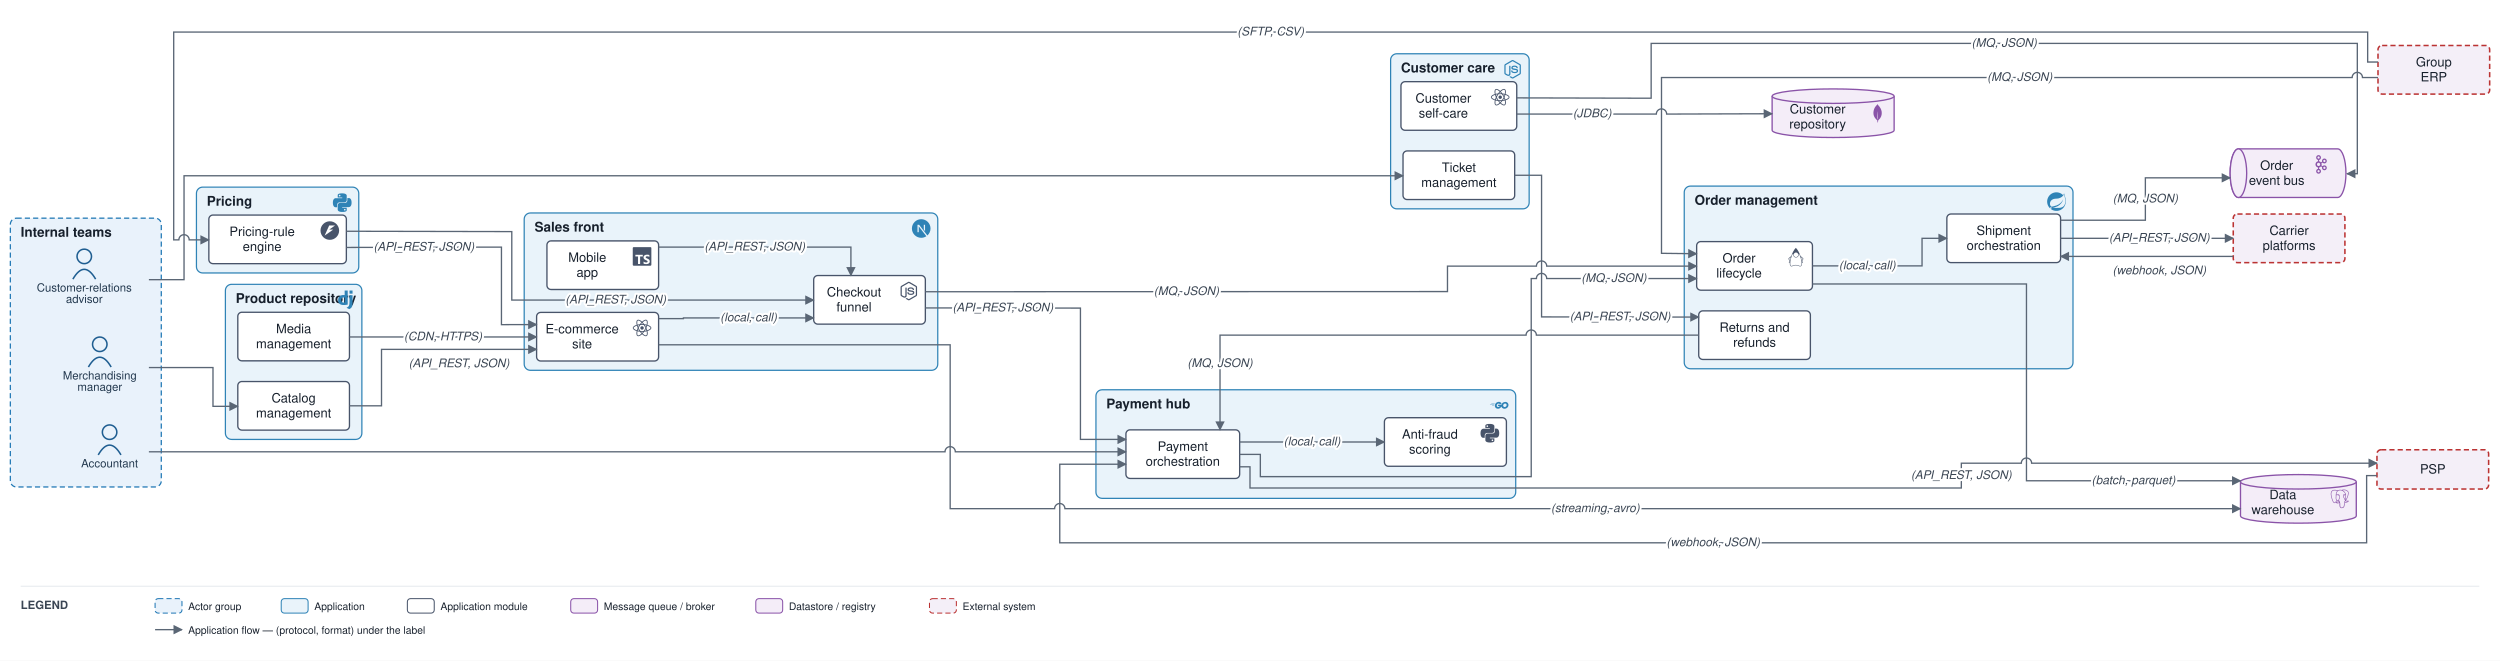
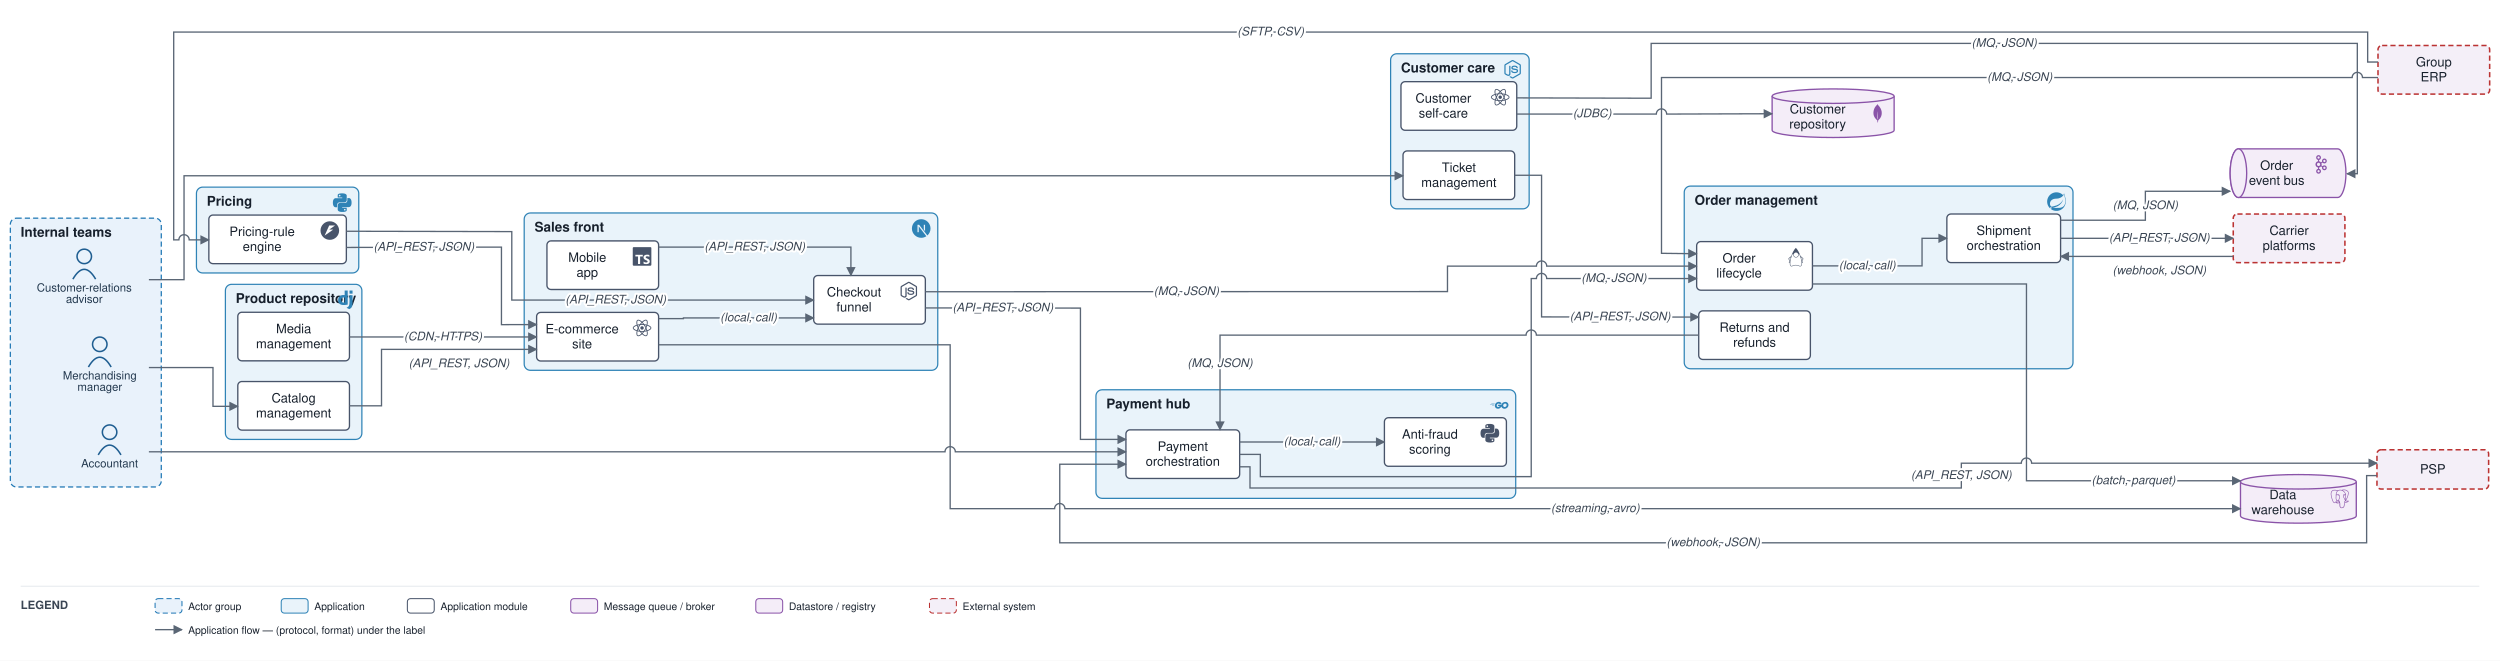
<svg xmlns="http://www.w3.org/2000/svg" viewBox="0 0 2418 639" font-family="Helvetica,Arial,sans-serif">
  <defs>
    <marker id="arr" viewBox="0 0 10 10" refX="9" refY="5" markerWidth="7" markerHeight="7" orient="auto-start-reverse">
      <path d="M0,0 L10,5 L0,10 z" fill="#5a6675" />
    </marker>
  </defs>
  <rect width="2418" height="639" fill="#ffffff" />
  <rect x="10" y="211" width="146" height="260" rx="6" fill="#e9f2fb" stroke="#1f77b4" stroke-width="1.2" stroke-dasharray="5 3" />
  <text x="20" y="229" font-size="13" font-weight="bold" fill="#17202c">Internal teams</text>
  <rect x="507" y="206" width="400" height="152.167" rx="6" fill="#e9f3fa" stroke="#2f83b6" stroke-width="1.2" />
  <text x="517" y="224" font-size="13" font-weight="bold" fill="#17202c">Sales front</text>
  <g transform="translate(882 212) scale(0.75)" fill="#2f83b6">
    <path d="M18.665 21.978C16.758 23.255 14.465 24 12 24 5.377 24 0 18.623 0 12S5.377 0 12 0s12 5.377 12 12c0 3.583-1.574 6.801-4.067 9.001L9.219 7.2H7.2v9.596h1.615V9.251l9.85 12.727Zm-3.332-8.533 1.6 2.061V7.2h-1.6v6.245Z" />
  </g>
  <rect x="1629" y="180" width="376" height="176.667" rx="6" fill="#e9f3fa" stroke="#2f83b6" stroke-width="1.2" />
  <text x="1639" y="198" font-size="13" font-weight="bold" fill="#17202c">Order management</text>
  <g transform="translate(1980 186) scale(0.75)" fill="#2f83b6">
    <path d="M21.854 1.416a10.45 10.45 0 0 1-1.284 2.247A11.967 11.967 0 1 0 3.852 20.776l.445.395a11.954 11.954 0 0 0 19.632-8.297c.346-3.013-.568-6.865-2.074-11.458zM5.58 20.875a1.017 1.017 0 1 1-.148-1.432 1.04 1.04 0 0 1 .148 1.432zm16.199-3.581c-2.938 3.926-9.26 2.593-13.285 2.79 0 0-.716.049-1.432.148 0 0 .272-.123.617-.247 2.84-.988 4.173-1.185 5.902-2.074 3.235-1.655 6.47-5.284 7.112-9.038-1.235 3.605-4.988 6.717-8.396 7.976-2.346.864-6.569 1.704-6.569 1.704l-.173-.099c-2.865-1.408-2.963-7.63 2.272-9.631 2.297-.889 4.47-.395 6.964-.988 2.642-.617 5.704-2.593 6.939-5.186 1.383 4.173 3.062 10.643.049 14.643z" />
  </g>
  <rect x="218" y="275" width="132" height="150" rx="6" fill="#e9f3fa" stroke="#2f83b6" stroke-width="1.2" />
  <text x="228" y="293" font-size="13" font-weight="bold" fill="#17202c">Product repository</text>
  <g transform="translate(325 281) scale(0.75)" fill="#2f83b6">
    <path d="M11.146 0h3.924v18.166c-2.013.382-3.491.535-5.096.535-4.791 0-7.288-2.166-7.288-6.32 0-4.002 2.65-6.6 6.753-6.6.637 0 1.121.05 1.707.203zm0 9.143a3.894 3.894 0 00-1.325-.204c-1.988 0-3.134 1.223-3.134 3.365 0 2.09 1.096 3.236 3.109 3.236.433 0 .79-.025 1.35-.102V9.142zM21.314 6.06v9.098c0 3.134-.229 4.638-.917 5.937-.637 1.249-1.478 2.039-3.211 2.905l-3.644-1.733c1.733-.815 2.574-1.53 3.109-2.625.561-1.121.739-2.421.739-5.835V6.059h3.924zM17.39.021h3.924v4.026H17.39z" />
  </g>
  <rect x="190" y="181" width="157" height="83" rx="6" fill="#e9f3fa" stroke="#2f83b6" stroke-width="1.2" />
  <text x="200" y="199" font-size="13" font-weight="bold" fill="#17202c">Pricing</text>
  <g transform="translate(322 187) scale(0.75)" fill="#2f83b6">
    <path d="M14.25.18l.9.2.73.26.59.3.45.32.34.34.25.34.16.33.1.3.04.26.02.2-.01.13V8.5l-.05.63-.13.55-.21.46-.26.38-.3.31-.33.25-.35.19-.35.14-.33.1-.3.07-.26.04-.21.02H8.77l-.69.05-.59.14-.5.22-.41.27-.33.32-.27.35-.2.36-.15.37-.1.35-.07.32-.04.27-.02.21v3.06H3.17l-.21-.03-.28-.07-.32-.12-.35-.18-.36-.26-.36-.36-.35-.46-.32-.59-.28-.73-.21-.88-.14-1.05-.05-1.23.06-1.22.16-1.04.24-.87.32-.71.36-.57.4-.44.42-.33.42-.24.4-.16.36-.1.32-.05.24-.01h.16l.06.01h8.16v-.83H6.18l-.01-2.75-.02-.37.05-.34.11-.31.17-.28.25-.26.31-.23.38-.2.44-.18.51-.15.58-.12.64-.1.71-.06.77-.04.84-.02 1.27.05zm-6.3 1.98l-.23.33-.08.41.08.41.23.34.33.22.41.09.41-.09.33-.22.23-.34.08-.41-.08-.41-.23-.33-.33-.22-.41-.09-.41.09zm13.09 3.95l.28.06.32.12.35.18.36.27.36.35.35.47.32.59.28.73.21.88.14 1.04.05 1.23-.06 1.23-.16 1.04-.24.86-.32.71-.36.57-.4.45-.42.33-.42.24-.4.16-.36.09-.32.05-.24.02-.16-.01h-8.22v.82h5.84l.01 2.76.02.36-.05.34-.11.31-.17.29-.25.25-.31.24-.38.2-.44.17-.51.15-.58.13-.64.09-.71.07-.77.04-.84.01-1.27-.04-1.07-.14-.9-.2-.73-.25-.59-.3-.45-.33-.34-.34-.25-.34-.16-.33-.1-.3-.04-.25-.02-.2.01-.13v-5.34l.05-.64.13-.54.21-.46.26-.38.3-.32.33-.24.35-.2.35-.14.33-.1.3-.06.26-.04.21-.02.13-.01h5.84l.69-.05.59-.14.5-.21.41-.28.33-.32.27-.35.2-.36.15-.36.1-.35.07-.32.04-.28.02-.21V6.07h2.09l.14.01zm-6.47 14.25l-.23.33-.08.41.08.41.23.33.33.23.41.08.41-.08.33-.23.23-.33.08-.41-.08-.41-.23-.33-.33-.23-.41-.08-.41.08z" />
  </g>
  <rect x="1060" y="377" width="406" height="105" rx="6" fill="#e9f3fa" stroke="#2f83b6" stroke-width="1.2" />
  <text x="1070" y="395" font-size="13" font-weight="bold" fill="#17202c">Payment hub</text>
  <g transform="translate(1441 383) scale(0.75)" fill="#2f83b6">
    <path d="M1.811 10.231c-.047 0-.058-.023-.035-.059l.246-.315c.023-.035.081-.058.128-.058h4.172c.046 0 .058.035.035.07l-.199.303c-.023.036-.082.07-.117.07zM.047 11.306c-.047 0-.059-.023-.035-.058l.245-.316c.023-.035.082-.058.129-.058h5.328c.047 0 .07.035.058.07l-.093.28c-.012.047-.058.07-.105.07zm2.828 1.075c-.047 0-.059-.035-.035-.07l.163-.292c.023-.035.07-.07.117-.07h2.337c.047 0 .07.035.07.082l-.023.28c0 .047-.047.082-.082.082zm12.129-2.36c-.736.187-1.239.327-1.963.514-.176.046-.187.058-.34-.117-.174-.199-.303-.327-.548-.444-.737-.362-1.45-.257-2.115.175-.795.514-1.204 1.274-1.192 2.22.011.935.654 1.706 1.577 1.835.795.105 1.46-.175 1.987-.77.105-.13.198-.27.315-.434H10.47c-.245 0-.304-.152-.222-.35.152-.362.432-.97.596-1.274a.315.315 0 01.292-.187h4.253c-.023.316-.023.631-.07.947a4.983 4.983 0 01-.958 2.29c-.841 1.11-1.94 1.8-3.33 1.986-1.145.152-2.209-.07-3.143-.77-.865-.655-1.356-1.52-1.484-2.595-.152-1.274.222-2.419.993-3.424.83-1.086 1.928-1.776 3.272-2.02 1.098-.2 2.15-.07 3.096.571.62.41 1.063.97 1.356 1.648.07.105.023.164-.117.2m3.868 6.461c-1.064-.024-2.034-.328-2.852-1.029a3.665 3.665 0 01-1.262-2.255c-.21-1.32.152-2.489.947-3.529.853-1.122 1.881-1.706 3.272-1.95 1.192-.21 2.314-.095 3.33.595.923.63 1.496 1.484 1.648 2.605.198 1.578-.257 2.863-1.344 3.962-.771.783-1.718 1.273-2.805 1.495-.315.06-.63.07-.934.106zm2.78-4.72c-.011-.153-.011-.27-.034-.387-.21-1.157-1.274-1.81-2.384-1.554-1.087.245-1.788.935-2.045 2.033-.21.912.234 1.835 1.075 2.21.643.28 1.285.244 1.905-.07.923-.48 1.425-1.228 1.484-2.233z" />
  </g>
  <rect x="1345" y="52" width="134" height="150" rx="6" fill="#e9f3fa" stroke="#2f83b6" stroke-width="1.2" />
  <text x="1355" y="70" font-size="13" font-weight="bold" fill="#17202c">Customer care</text>
  <g transform="translate(1454 58) scale(0.75)" fill="#2f83b6">
    <path d="M11.998,24c-0.321,0-0.641-0.084-0.922-0.247l-2.936-1.737c-0.438-0.245-0.224-0.332-0.08-0.383 c0.585-0.203,0.703-0.25,1.328-0.604c0.065-0.037,0.151-0.023,0.218,0.017l2.256,1.339c0.082,0.045,0.197,0.045,0.272,0l8.795-5.076 c0.082-0.047,0.134-0.141,0.134-0.238V6.921c0-0.099-0.053-0.192-0.137-0.242l-8.791-5.072c-0.081-0.047-0.189-0.047-0.271,0 L3.075,6.68C2.99,6.729,2.936,6.825,2.936,6.921v10.15c0,0.097,0.054,0.189,0.139,0.235l2.409,1.392 c1.307,0.654,2.108-0.116,2.108-0.89V7.787c0-0.142,0.114-0.253,0.256-0.253h1.115c0.139,0,0.255,0.112,0.255,0.253v10.021 c0,1.745-0.95,2.745-2.604,2.745c-0.508,0-0.909,0-2.026-0.551L2.28,18.675c-0.57-0.329-0.922-0.945-0.922-1.604V6.921 c0-0.659,0.353-1.275,0.922-1.603l8.795-5.082c0.557-0.315,1.296-0.315,1.848,0l8.794,5.082c0.57,0.329,0.924,0.944,0.924,1.603 v10.15c0,0.659-0.354,1.273-0.924,1.604l-8.794,5.078C12.643,23.916,12.324,24,11.998,24z M19.099,13.993 c0-1.9-1.284-2.406-3.987-2.763c-2.731-0.361-3.009-0.548-3.009-1.187c0-0.528,0.235-1.233,2.258-1.233 c1.807,0,2.473,0.389,2.747,1.607c0.024,0.115,0.129,0.199,0.247,0.199h1.141c0.071,0,0.138-0.031,0.186-0.081 c0.048-0.054,0.074-0.123,0.067-0.196c-0.177-2.098-1.571-3.076-4.388-3.076c-2.508,0-4.004,1.058-4.004,2.833 c0,1.925,1.488,2.457,3.895,2.695c2.88,0.282,3.103,0.703,3.103,1.269c0,0.983-0.789,1.402-2.642,1.402 c-2.327,0-2.839-0.584-3.011-1.742c-0.02-0.124-0.126-0.215-0.253-0.215h-1.137c-0.141,0-0.254,0.112-0.254,0.253 c0,1.482,0.806,3.248,4.655,3.248C17.501,17.007,19.099,15.91,19.099,13.993z" />
  </g>
  <circle cx="96.5" cy="333" r="7" fill="none" stroke="#1f5e91" stroke-width="1.5" />
  <path d="M 85.5 355 q 11 -19 22 0" fill="none" stroke="#1f5e91" stroke-width="1.5" />
  <text x="96.5" y="367" font-size="11" text-anchor="middle" fill="#20364c">Merchandising</text>
  <text x="96.5" y="378" font-size="11" text-anchor="middle" fill="#20364c">manager</text>
  <circle cx="81.5" cy="248" r="7" fill="none" stroke="#1f5e91" stroke-width="1.5" />
  <path d="M 70.5 270 q 11 -19 22 0" fill="none" stroke="#1f5e91" stroke-width="1.5" />
  <text x="81.5" y="282" font-size="11" text-anchor="middle" fill="#20364c">Customer-relations</text>
  <text x="81.5" y="293" font-size="11" text-anchor="middle" fill="#20364c">advisor</text>
  <circle cx="106" cy="418" r="7" fill="none" stroke="#1f5e91" stroke-width="1.5" />
  <path d="M 95 440 q 11 -19 22 0" fill="none" stroke="#1f5e91" stroke-width="1.5" />
  <text x="106" y="452" font-size="11" text-anchor="middle" fill="#20364c">Accountant</text>
  <rect x="519" y="302.167" width="118" height="47" rx="4" fill="#ffffff" stroke="#48546a" stroke-width="1.3" />
  <g transform="translate(612 308.2) scale(0.75)" fill="#48546a">
    <path d="M14.23 12.004a2.236 2.236 0 0 1-2.235 2.236 2.236 2.236 0 0 1-2.236-2.236 2.236 2.236 0 0 1 2.235-2.236 2.236 2.236 0 0 1 2.236 2.236zm2.648-10.69c-1.346 0-3.107.96-4.888 2.622-1.78-1.653-3.542-2.602-4.887-2.602-.41 0-.783.093-1.106.278-1.375.793-1.683 3.264-.973 6.365C1.98 8.917 0 10.42 0 12.004c0 1.59 1.99 3.097 5.043 4.03-.704 3.113-.39 5.588.988 6.38.32.187.69.275 1.102.275 1.345 0 3.107-.96 4.888-2.624 1.78 1.654 3.542 2.603 4.887 2.603.41 0 .783-.09 1.106-.275 1.374-.792 1.683-3.263.973-6.365C22.02 15.096 24 13.59 24 12.004c0-1.59-1.99-3.097-5.043-4.032.704-3.11.39-5.587-.988-6.38-.318-.184-.688-.277-1.092-.278zm-.005 1.09v.006c.225 0 .406.044.558.127.666.382.955 1.835.73 3.704-.054.46-.142.945-.25 1.44-.96-.236-2.006-.417-3.107-.534-.66-.905-1.345-1.727-2.035-2.447 1.592-1.48 3.087-2.292 4.105-2.295zm-9.77.02c1.012 0 2.514.808 4.11 2.28-.686.72-1.37 1.537-2.02 2.442-1.107.117-2.154.298-3.113.538-.112-.49-.195-.964-.254-1.42-.23-1.868.054-3.32.714-3.707.19-.09.4-.127.563-.132zm4.882 3.05c.455.468.91.992 1.36 1.564-.44-.02-.89-.034-1.345-.034-.46 0-.915.01-1.36.034.44-.572.895-1.096 1.345-1.565zM12 8.1c.74 0 1.477.034 2.202.093.406.582.802 1.203 1.183 1.86.372.64.71 1.29 1.018 1.946-.308.655-.646 1.31-1.013 1.95-.38.66-.773 1.288-1.18 1.87-.728.063-1.466.098-2.21.098-.74 0-1.477-.035-2.202-.093-.406-.582-.802-1.204-1.183-1.86-.372-.64-.71-1.29-1.018-1.946.303-.657.646-1.313 1.013-1.954.38-.66.773-1.286 1.18-1.868.728-.064 1.466-.098 2.21-.098zm-3.635.254c-.24.377-.48.763-.704 1.16-.225.39-.435.782-.635 1.174-.265-.656-.49-1.31-.676-1.947.64-.15 1.315-.283 2.015-.386zm7.26 0c.695.103 1.365.23 2.006.387-.18.632-.405 1.282-.66 1.933-.2-.39-.41-.783-.64-1.174-.225-.392-.465-.774-.705-1.146zm3.063.675c.484.15.944.317 1.375.498 1.732.74 2.852 1.708 2.852 2.476-.005.768-1.125 1.74-2.857 2.475-.42.18-.88.342-1.355.493-.28-.958-.646-1.956-1.1-2.98.45-1.017.81-2.01 1.085-2.964zm-13.395.004c.278.96.645 1.957 1.1 2.98-.45 1.017-.812 2.01-1.086 2.964-.484-.15-.944-.318-1.37-.5-1.732-.737-2.852-1.706-2.852-2.474 0-.768 1.12-1.742 2.852-2.476.42-.18.88-.342 1.356-.494zm11.678 4.28c.265.657.49 1.312.676 1.948-.64.157-1.316.29-2.016.39.24-.375.48-.762.705-1.158.225-.39.435-.788.636-1.18zm-9.945.02c.2.392.41.783.64 1.175.23.39.465.772.705 1.143-.695-.102-1.365-.23-2.006-.386.18-.63.406-1.282.66-1.933zM17.92 16.32c.112.493.2.968.254 1.423.23 1.868-.054 3.32-.714 3.708-.147.09-.338.128-.563.128-1.012 0-2.514-.807-4.11-2.28.686-.72 1.37-1.536 2.02-2.44 1.107-.118 2.154-.3 3.113-.54zm-11.83.01c.96.234 2.006.415 3.107.532.66.905 1.345 1.727 2.035 2.446-1.595 1.483-3.092 2.295-4.11 2.295-.22-.005-.406-.05-.553-.132-.666-.38-.955-1.834-.73-3.703.054-.46.142-.944.25-1.438zm4.56.64c.44.02.89.034 1.345.034.46 0 .915-.01 1.36-.034-.44.572-.895 1.095-1.345 1.565-.455-.47-.91-.993-1.36-1.565z" />
  </g>
  <text x="563" y="322.417" font-size="12.5" text-anchor="middle" fill="#17202c">E-commerce</text>
  <text x="563" y="336.917" font-size="12.5" text-anchor="middle" fill="#17202c">site</text>
  <rect x="529" y="233" width="108" height="47" rx="4" fill="#ffffff" stroke="#48546a" stroke-width="1.3" />
  <g transform="translate(612 239) scale(0.75)" fill="#48546a">
    <path d="M1.125 0C.502 0 0 .502 0 1.125v21.75C0 23.498.502 24 1.125 24h21.75c.623 0 1.125-.502 1.125-1.125V1.125C24 .502 23.498 0 22.875 0zm17.363 9.75c.612 0 1.154.037 1.627.111a6.38 6.38 0 0 1 1.306.34v2.458a3.95 3.95 0 0 0-.643-.361 5.093 5.093 0 0 0-.717-.26 5.453 5.453 0 0 0-1.426-.2c-.3 0-.573.028-.819.086a2.1 2.1 0 0 0-.623.242c-.17.104-.3.229-.393.374a.888.888 0 0 0-.14.49c0 .196.053.373.156.529.104.156.252.304.443.444s.423.276.696.41c.273.135.582.274.926.416.47.197.892.407 1.266.628.374.222.695.473.963.753.268.279.472.598.614.957.142.359.214.776.214 1.253 0 .657-.125 1.21-.373 1.656a3.033 3.033 0 0 1-1.012 1.085 4.38 4.38 0 0 1-1.487.596c-.566.12-1.163.18-1.79.18a9.916 9.916 0 0 1-1.84-.164 5.544 5.544 0 0 1-1.512-.493v-2.63a5.033 5.033 0 0 0 3.237 1.2c.333 0 .624-.03.872-.09.249-.06.456-.144.623-.25.166-.108.29-.234.373-.38a1.023 1.023 0 0 0-.074-1.089 2.12 2.12 0 0 0-.537-.5 5.597 5.597 0 0 0-.807-.444 27.72 27.72 0 0 0-1.007-.436c-.918-.383-1.602-.852-2.053-1.405-.45-.553-.676-1.222-.676-2.005 0-.614.123-1.141.369-1.582.246-.441.58-.804 1.004-1.089a4.494 4.494 0 0 1 1.47-.629 7.536 7.536 0 0 1 1.77-.201zm-15.113.188h9.563v2.166H9.506v9.646H6.789v-9.646H3.375z" />
  </g>
  <text x="568" y="253.25" font-size="12.5" text-anchor="middle" fill="#17202c">Mobile</text>
  <text x="568" y="267.75" font-size="12.5" text-anchor="middle" fill="#17202c">app</text>
  <rect x="787" y="266.5" width="108" height="47" rx="4" fill="#ffffff" stroke="#48546a" stroke-width="1.3" />
  <g transform="translate(870 272.5) scale(0.75)" fill="#48546a">
    <path d="M11.998,24c-0.321,0-0.641-0.084-0.922-0.247l-2.936-1.737c-0.438-0.245-0.224-0.332-0.08-0.383 c0.585-0.203,0.703-0.25,1.328-0.604c0.065-0.037,0.151-0.023,0.218,0.017l2.256,1.339c0.082,0.045,0.197,0.045,0.272,0l8.795-5.076 c0.082-0.047,0.134-0.141,0.134-0.238V6.921c0-0.099-0.053-0.192-0.137-0.242l-8.791-5.072c-0.081-0.047-0.189-0.047-0.271,0 L3.075,6.68C2.99,6.729,2.936,6.825,2.936,6.921v10.15c0,0.097,0.054,0.189,0.139,0.235l2.409,1.392 c1.307,0.654,2.108-0.116,2.108-0.89V7.787c0-0.142,0.114-0.253,0.256-0.253h1.115c0.139,0,0.255,0.112,0.255,0.253v10.021 c0,1.745-0.95,2.745-2.604,2.745c-0.508,0-0.909,0-2.026-0.551L2.28,18.675c-0.57-0.329-0.922-0.945-0.922-1.604V6.921 c0-0.659,0.353-1.275,0.922-1.603l8.795-5.082c0.557-0.315,1.296-0.315,1.848,0l8.794,5.082c0.57,0.329,0.924,0.944,0.924,1.603 v10.15c0,0.659-0.354,1.273-0.924,1.604l-8.794,5.078C12.643,23.916,12.324,24,11.998,24z M19.099,13.993 c0-1.9-1.284-2.406-3.987-2.763c-2.731-0.361-3.009-0.548-3.009-1.187c0-0.528,0.235-1.233,2.258-1.233 c1.807,0,2.473,0.389,2.747,1.607c0.024,0.115,0.129,0.199,0.247,0.199h1.141c0.071,0,0.138-0.031,0.186-0.081 c0.048-0.054,0.074-0.123,0.067-0.196c-0.177-2.098-1.571-3.076-4.388-3.076c-2.508,0-4.004,1.058-4.004,2.833 c0,1.925,1.488,2.457,3.895,2.695c2.88,0.282,3.103,0.703,3.103,1.269c0,0.983-0.789,1.402-2.642,1.402 c-2.327,0-2.839-0.584-3.011-1.742c-0.02-0.124-0.126-0.215-0.253-0.215h-1.137c-0.141,0-0.254,0.112-0.254,0.253 c0,1.482,0.806,3.248,4.655,3.248C17.501,17.007,19.099,15.91,19.099,13.993z" />
  </g>
  <text x="826" y="286.75" font-size="12.5" text-anchor="middle" fill="#17202c">Checkout</text>
  <text x="826" y="301.25" font-size="12.5" text-anchor="middle" fill="#17202c">funnel</text>
  <rect x="1641" y="233.667" width="112" height="47" rx="4" fill="#ffffff" stroke="#48546a" stroke-width="1.3" />
  <g transform="translate(1728 239.7) scale(0.75)" fill="#48546a">
    <path d="M11.915 0 11.7.215C9.515 2.4 7.47 6.39 6.046 10.483c-1.064 1.024-3.633 2.81-3.711 3.551-.093.87 1.746 2.611 1.55 3.235-.198.625-1.304 1.408-1.014 1.939.1.188.823.011 1.277-.491a13.389 13.389 0 0 0-.017 2.14c.076.906.27 1.668.643 2.232.372.563.956.911 1.667.911.397 0 .727-.114 1.024-.264.298-.149.571-.33.91-.5.68-.34 1.634-.666 3.53-.604 1.903.062 2.872.39 3.559.704.687.314 1.15.664 1.925.664.767 0 1.395-.336 1.807-.9.412-.563.631-1.33.72-2.24.06-.623.055-1.32 0-2.066.454.45 1.117.604 1.213.424.29-.53-.816-1.314-1.013-1.937-.198-.624 1.642-2.366 1.549-3.236-.08-.748-2.707-2.568-3.748-3.586C16.428 6.374 14.308 2.394 12.13.215zm.175 6.038a2.95 2.95 0 0 1 2.943 2.942 2.95 2.95 0 0 1-2.943 2.943A2.95 2.95 0 0 1 9.148 8.98a2.95 2.95 0 0 1 2.942-2.942zM8.685 7.983a3.515 3.515 0 0 0-.145.997c0 1.951 1.6 3.55 3.55 3.55 1.95 0 3.55-1.598 3.55-3.55 0-.329-.046-.648-.132-.951.334.095.64.208.915.336a42.699 42.699 0 0 1 2.042 5.829c.678 2.545 1.01 4.92.846 6.607-.082.844-.29 1.51-.606 1.94-.315.431-.713.651-1.315.651-.593 0-.932-.27-1.673-.61-.741-.338-1.825-.694-3.792-.758-1.974-.064-3.073.293-3.821.669-.375.188-.659.373-.911.5s-.466.2-.752.2c-.53 0-.876-.209-1.16-.64-.285-.43-.474-1.101-.545-1.948-.141-1.693.176-4.069.823-6.614a43.155 43.155 0 0 1 1.934-5.783c.348-.167.749-.31 1.192-.425zm-3.382 4.362a.216.216 0 0 1 .13.031c-.166.56-.323 1.116-.463 1.665a33.849 33.849 0 0 0-.547 2.555 3.9 3.9 0 0 0-.2-.39c-.58-1.012-.914-1.642-1.16-2.08.315-.24 1.679-1.755 2.24-1.781zm13.394.01c.562.027 1.926 1.543 2.24 1.783-.246.438-.58 1.068-1.16 2.08a4.428 4.428 0 0 0-.163.309 32.354 32.354 0 0 0-.562-2.49 40.579 40.579 0 0 0-.482-1.652.216.216 0 0 1 .127-.03z" />
  </g>
  <text x="1682" y="253.917" font-size="12.5" text-anchor="middle" fill="#17202c">Order</text>
  <text x="1682" y="268.417" font-size="12.5" text-anchor="middle" fill="#17202c">lifecycle</text>
  <rect x="1883" y="207" width="110" height="47" rx="4" fill="#ffffff" stroke="#48546a" stroke-width="1.3" />
  <text x="1938" y="227.25" font-size="12.5" text-anchor="middle" fill="#17202c">Shipment</text>
  <text x="1938" y="241.75" font-size="12.5" text-anchor="middle" fill="#17202c">orchestration</text>
  <rect x="1643" y="300.667" width="108" height="47" rx="4" fill="#ffffff" stroke="#48546a" stroke-width="1.3" />
  <text x="1697" y="320.917" font-size="12.5" text-anchor="middle" fill="#17202c">Returns and</text>
  <text x="1697" y="335.417" font-size="12.5" text-anchor="middle" fill="#17202c">refunds</text>
  <rect x="230" y="369" width="108" height="47" rx="4" fill="#ffffff" stroke="#48546a" stroke-width="1.3" />
  <text x="284" y="389.25" font-size="12.5" text-anchor="middle" fill="#17202c">Catalog</text>
  <text x="284" y="403.75" font-size="12.5" text-anchor="middle" fill="#17202c">management</text>
  <rect x="230" y="302" width="108" height="47" rx="4" fill="#ffffff" stroke="#48546a" stroke-width="1.3" />
  <text x="284" y="322.25" font-size="12.5" text-anchor="middle" fill="#17202c">Media</text>
  <text x="284" y="336.75" font-size="12.5" text-anchor="middle" fill="#17202c">management</text>
  <rect x="202" y="208" width="133" height="47" rx="4" fill="#ffffff" stroke="#48546a" stroke-width="1.3" />
  <g transform="translate(310 214) scale(0.75)" fill="#48546a">
    <path d="M12 .039C5.373.038 0 5.393 0 11.999c-.001 6.607 5.372 11.963 12 11.963 6.628 0 12.001-5.356 12-11.963-0-6.606-5.373-11.96-12-11.96m-.829 5.415h7.55l-7.58 5.328h5.183L5.279 18.544q2.947-6.544 5.892-13.09" />
  </g>
  <text x="253.5" y="228.25" font-size="12.5" text-anchor="middle" fill="#17202c">Pricing-rule</text>
  <text x="253.5" y="242.75" font-size="12.5" text-anchor="middle" fill="#17202c">engine</text>
  <rect x="1089" y="415.75" width="110" height="47" rx="4" fill="#ffffff" stroke="#48546a" stroke-width="1.3" />
  <text x="1144" y="436" font-size="12.5" text-anchor="middle" fill="#17202c">Payment</text>
  <text x="1144" y="450.5" font-size="12.5" text-anchor="middle" fill="#17202c">orchestration</text>
  <rect x="1339" y="404" width="118" height="47" rx="4" fill="#ffffff" stroke="#48546a" stroke-width="1.3" />
  <g transform="translate(1432 410) scale(0.75)" fill="#48546a">
    <path d="M14.25.18l.9.2.73.26.59.3.45.32.34.34.25.34.16.33.1.3.04.26.02.2-.01.13V8.5l-.05.63-.13.55-.21.46-.26.38-.3.31-.33.25-.35.19-.35.14-.33.1-.3.07-.26.04-.21.02H8.77l-.69.05-.59.14-.5.22-.41.27-.33.32-.27.35-.2.36-.15.37-.1.35-.07.32-.04.27-.02.21v3.06H3.17l-.21-.03-.28-.07-.32-.12-.35-.18-.36-.26-.36-.36-.35-.46-.32-.59-.28-.73-.21-.88-.14-1.05-.05-1.23.06-1.22.16-1.04.24-.87.32-.71.36-.57.4-.44.42-.33.42-.24.4-.16.36-.1.32-.05.24-.01h.16l.06.01h8.16v-.83H6.18l-.01-2.75-.02-.37.05-.34.11-.31.17-.28.25-.26.31-.23.38-.2.44-.18.51-.15.58-.12.64-.1.71-.06.77-.04.84-.02 1.27.05zm-6.3 1.98l-.23.33-.08.41.08.41.23.34.33.22.41.09.41-.09.33-.22.23-.34.08-.41-.08-.41-.23-.33-.33-.22-.41-.09-.41.09zm13.09 3.95l.28.06.32.12.35.18.36.27.36.35.35.47.32.59.28.73.21.88.14 1.04.05 1.23-.06 1.23-.16 1.04-.24.86-.32.71-.36.57-.4.45-.42.33-.42.24-.4.16-.36.09-.32.05-.24.02-.16-.01h-8.22v.82h5.84l.01 2.76.02.36-.05.34-.11.31-.17.29-.25.25-.31.24-.38.2-.44.17-.51.15-.58.13-.64.09-.71.07-.77.04-.84.01-1.27-.04-1.07-.14-.9-.2-.73-.25-.59-.3-.45-.33-.34-.34-.25-.34-.16-.33-.1-.3-.04-.25-.02-.2.01-.13v-5.34l.05-.64.13-.54.21-.46.26-.38.3-.32.33-.24.35-.2.35-.14.33-.1.3-.06.26-.04.21-.02.13-.01h5.84l.69-.05.59-.14.5-.21.41-.28.33-.32.27-.35.2-.36.15-.36.1-.35.07-.32.04-.28.02-.21V6.07h2.09l.14.01zm-6.47 14.25l-.23.33-.08.41.08.41.23.33.33.23.41.08.41-.08.33-.23.23-.33.08-.41-.08-.41-.23-.33-.33-.23-.41-.08-.41.08z" />
  </g>
  <text x="1383" y="424.25" font-size="12.5" text-anchor="middle" fill="#17202c">Anti-fraud</text>
  <text x="1383" y="438.75" font-size="12.5" text-anchor="middle" fill="#17202c">scoring</text>
  <rect x="1357" y="146" width="108" height="47" rx="4" fill="#ffffff" stroke="#48546a" stroke-width="1.3" />
  <text x="1411" y="166.25" font-size="12.5" text-anchor="middle" fill="#17202c">Ticket</text>
  <text x="1411" y="180.75" font-size="12.5" text-anchor="middle" fill="#17202c">management</text>
  <rect x="1355" y="79" width="112" height="47" rx="4" fill="#ffffff" stroke="#48546a" stroke-width="1.3" />
  <g transform="translate(1442 85) scale(0.75)" fill="#48546a">
    <path d="M14.23 12.004a2.236 2.236 0 0 1-2.235 2.236 2.236 2.236 0 0 1-2.236-2.236 2.236 2.236 0 0 1 2.235-2.236 2.236 2.236 0 0 1 2.236 2.236zm2.648-10.69c-1.346 0-3.107.96-4.888 2.622-1.78-1.653-3.542-2.602-4.887-2.602-.41 0-.783.093-1.106.278-1.375.793-1.683 3.264-.973 6.365C1.98 8.917 0 10.42 0 12.004c0 1.59 1.99 3.097 5.043 4.03-.704 3.113-.39 5.588.988 6.38.32.187.69.275 1.102.275 1.345 0 3.107-.96 4.888-2.624 1.78 1.654 3.542 2.603 4.887 2.603.41 0 .783-.09 1.106-.275 1.374-.792 1.683-3.263.973-6.365C22.02 15.096 24 13.59 24 12.004c0-1.59-1.99-3.097-5.043-4.032.704-3.11.39-5.587-.988-6.38-.318-.184-.688-.277-1.092-.278zm-.005 1.09v.006c.225 0 .406.044.558.127.666.382.955 1.835.73 3.704-.054.46-.142.945-.25 1.44-.96-.236-2.006-.417-3.107-.534-.66-.905-1.345-1.727-2.035-2.447 1.592-1.48 3.087-2.292 4.105-2.295zm-9.77.02c1.012 0 2.514.808 4.11 2.28-.686.72-1.37 1.537-2.02 2.442-1.107.117-2.154.298-3.113.538-.112-.49-.195-.964-.254-1.42-.23-1.868.054-3.32.714-3.707.19-.09.4-.127.563-.132zm4.882 3.05c.455.468.91.992 1.36 1.564-.44-.02-.89-.034-1.345-.034-.46 0-.915.01-1.36.034.44-.572.895-1.096 1.345-1.565zM12 8.1c.74 0 1.477.034 2.202.093.406.582.802 1.203 1.183 1.86.372.64.71 1.29 1.018 1.946-.308.655-.646 1.31-1.013 1.95-.38.66-.773 1.288-1.18 1.87-.728.063-1.466.098-2.21.098-.74 0-1.477-.035-2.202-.093-.406-.582-.802-1.204-1.183-1.86-.372-.64-.71-1.29-1.018-1.946.303-.657.646-1.313 1.013-1.954.38-.66.773-1.286 1.18-1.868.728-.064 1.466-.098 2.21-.098zm-3.635.254c-.24.377-.48.763-.704 1.16-.225.39-.435.782-.635 1.174-.265-.656-.49-1.31-.676-1.947.64-.15 1.315-.283 2.015-.386zm7.26 0c.695.103 1.365.23 2.006.387-.18.632-.405 1.282-.66 1.933-.2-.39-.41-.783-.64-1.174-.225-.392-.465-.774-.705-1.146zm3.063.675c.484.15.944.317 1.375.498 1.732.74 2.852 1.708 2.852 2.476-.005.768-1.125 1.74-2.857 2.475-.42.18-.88.342-1.355.493-.28-.958-.646-1.956-1.1-2.98.45-1.017.81-2.01 1.085-2.964zm-13.395.004c.278.96.645 1.957 1.1 2.98-.45 1.017-.812 2.01-1.086 2.964-.484-.15-.944-.318-1.37-.5-1.732-.737-2.852-1.706-2.852-2.474 0-.768 1.12-1.742 2.852-2.476.42-.18.88-.342 1.356-.494zm11.678 4.28c.265.657.49 1.312.676 1.948-.64.157-1.316.29-2.016.39.24-.375.48-.762.705-1.158.225-.39.435-.788.636-1.18zm-9.945.02c.2.392.41.783.64 1.175.23.39.465.772.705 1.143-.695-.102-1.365-.23-2.006-.386.18-.63.406-1.282.66-1.933zM17.92 16.32c.112.493.2.968.254 1.423.23 1.868-.054 3.32-.714 3.708-.147.09-.338.128-.563.128-1.012 0-2.514-.807-4.11-2.28.686-.72 1.37-1.536 2.02-2.44 1.107-.118 2.154-.3 3.113-.54zm-11.83.01c.96.234 2.006.415 3.107.532.66.905 1.345 1.727 2.035 2.446-1.595 1.483-3.092 2.295-4.11 2.295-.22-.005-.406-.05-.553-.132-.666-.38-.955-1.834-.73-3.703.054-.46.142-.944.25-1.438zm4.56.64c.44.02.89.034 1.345.034.46 0 .915-.01 1.36-.034-.44.572-.895 1.095-1.345 1.565-.455-.47-.91-.993-1.36-1.565z" />
  </g>
  <text x="1396" y="99.25" font-size="12.5" text-anchor="middle" fill="#17202c">Customer</text>
  <text x="1396" y="113.75" font-size="12.5" text-anchor="middle" fill="#17202c">self-care</text>
  <path d="M 2165 144 h 96 a 8 23.5 0 0 1 0 47 h -96 a 8 23.5 0 0 1 0 -47" fill="#f4edf8" stroke="#8a53a8" stroke-width="1.3" />
  <ellipse cx="2165" cy="167.5" rx="8" ry="23.5" fill="#f4edf8" stroke="#8a53a8" stroke-width="1.3" />
  <g transform="translate(2236 150) scale(0.75)" fill="#8a53a8">
    <path d="M9.71 2.136a1.43 1.43 0 0 0-2.047 0h-.007a1.48 1.48 0 0 0-.421 1.042c0 .41.161.777.422 1.039l.007.007c.257.264.616.426 1.019.426.404 0 .766-.162 1.027-.426l.003-.007c.261-.262.421-.629.421-1.039 0-.408-.159-.777-.421-1.042H9.71zM8.683 22.295c.404 0 .766-.167 1.027-.429l.003-.008c.261-.261.421-.631.421-1.036 0-.41-.159-.778-.421-1.044H9.71a1.42 1.42 0 0 0-1.027-.432 1.4 1.4 0 0 0-1.02.432h-.007c-.26.266-.422.634-.422 1.044 0 .406.161.775.422 1.036l.007.008c.258.262.617.429 1.02.429zm7.89-4.462c.359-.096.683-.33.882-.684l.027-.052a1.47 1.47 0 0 0 .114-1.067 1.454 1.454 0 0 0-.675-.896l-.021-.014a1.425 1.425 0 0 0-1.078-.132c-.36.091-.684.335-.881.686-.2.349-.241.75-.146 1.119.099.363.33.691.675.896h.002c.346.203.737.239 1.101.144zm-6.405-7.342a2.083 2.083 0 0 0-1.485-.627c-.58 0-1.103.242-1.482.627-.378.385-.612.916-.612 1.507s.233 1.124.612 1.514a2.08 2.08 0 0 0 2.967 0c.379-.39.612-.923.612-1.514s-.233-1.122-.612-1.507zm-.835-2.51c.843.141 1.6.552 2.178 1.144h.004c.092.093.182.196.265.299l1.446-.851a3.176 3.176 0 0 1-.047-1.808 3.149 3.149 0 0 1 1.456-1.926l.025-.016a3.062 3.062 0 0 1 2.345-.306c.77.21 1.465.721 1.898 1.482v.002c.431.757.518 1.626.313 2.408a3.145 3.145 0 0 1-1.456 1.928l-.198.118h-.02a3.095 3.095 0 0 1-2.154.201 3.127 3.127 0 0 1-1.514-.944l-1.444.848a4.162 4.162 0 0 1 0 2.879l1.444.846c.413-.47.939-.789 1.514-.944a3.041 3.041 0 0 1 2.371.319l.048.023v.002a3.17 3.17 0 0 1 1.408 1.906 3.215 3.215 0 0 1-.313 2.405l-.026.053-.003-.005a3.147 3.147 0 0 1-1.867 1.436 3.096 3.096 0 0 1-2.371-.318v-.006a3.156 3.156 0 0 1-1.456-1.927 3.175 3.175 0 0 1 .047-1.805l-1.446-.848a3.905 3.905 0 0 1-.265.294l-.004.005a3.938 3.938 0 0 1-2.178 1.138v1.699a3.09 3.09 0 0 1 1.56.862l.002.004c.565.572.914 1.368.914 2.243 0 .873-.35 1.664-.914 2.239l-.002.009a3.1 3.1 0 0 1-2.21.931 3.1 3.1 0 0 1-2.206-.93h-.002v-.009a3.186 3.186 0 0 1-.916-2.239c0-.875.35-1.672.916-2.243v-.004h.002a3.1 3.1 0 0 1 1.558-.862v-1.699a3.926 3.926 0 0 1-2.176-1.138l-.006-.005a4.098 4.098 0 0 1-1.173-2.874c0-1.122.452-2.136 1.173-2.872h.006a3.947 3.947 0 0 1 2.176-1.144V6.289a3.137 3.137 0 0 1-1.558-.864h-.002v-.004a3.192 3.192 0 0 1-.916-2.243c0-.871.35-1.669.916-2.243l.002-.002A3.084 3.084 0 0 1 8.683 0c.861 0 1.641.355 2.21.932v.002h.002c.565.574.914 1.372.914 2.243 0 .876-.35 1.667-.914 2.243l-.002.005a3.142 3.142 0 0 1-1.56.864v1.692zm8.121-1.129l-.012-.019a1.452 1.452 0 0 0-.87-.668 1.43 1.43 0 0 0-1.103.146h.002c-.347.2-.58.529-.677.896-.095.365-.054.768.146 1.119l.007.009c.2.347.519.579.874.673.357.103.755.059 1.098-.144l.019-.009a1.47 1.47 0 0 0 .657-.885 1.493 1.493 0 0 0-.141-1.118" />
  </g>
  <text x="2202" y="164.25" font-size="12.5" text-anchor="middle" fill="#17202c">Order</text>
  <text x="2202" y="178.75" font-size="12.5" text-anchor="middle" fill="#17202c">event bus</text>
  <path d="M 2167 466 v 33 a 56 7 0 0 0 112 0 v -33" fill="#f4edf8" stroke="#8a53a8" stroke-width="1.3" />
  <ellipse cx="2223" cy="466" rx="56" ry="7" fill="#f4edf8" stroke="#8a53a8" stroke-width="1.3" />
  <g transform="translate(2254 473.5) scale(0.75)" fill="#8a53a8">
    <path d="M23.559 14.723a.527.527 0 0 0-.056-.119c-.139-.263-.477-.342-1.007-.232-1.653.341-2.293.131-2.526-.019 1.342-2.048 2.445-4.522 3.041-6.83.271-1.051.798-3.524.122-4.732a1.564 1.564 0 0 0-.151-.235C21.693.909 19.801.025 17.51.001c-1.495-.016-2.771.346-3.116.479a9.449 9.449 0 0 0-.516-.082 8.044 8.044 0 0 0-1.311-.128c-1.182-.018-2.204.264-3.05.841-.857-.321-4.789-1.645-7.222.079C.936 2.153.309 3.873.43 6.304c.041.818.507 3.334 1.242 5.744.46 1.506.939 2.702 1.433 3.582.553.994 1.126 1.593 1.714 1.79.447.149 1.133.144 1.858-.728.801-.964 1.59-1.826 1.945-2.207.435.235.906.362 1.39.377a.057.057 0 0 0 0.0.004 11.031 11.031 0 0 0-.247.305c-.339.43-.409.52-1.5.744-.31.064-1.134.234-1.146.811-.003.122.033.231.092.327.227.423.922.61 1.015.633 1.335.334 2.504.092 3.371-.679-.017 2.231.077 4.417.345 5.087.221.553.762 1.905 2.469 1.904.251 0 .526-.029.83-.094 1.782-.382 2.556-1.17 2.855-2.906.15-.871.402-2.875.539-4.101.017-.07.036-.121.057-.136.001-.001.07-.047.427.031a.367.367 0 0 0 .044.007l.254.022.015.001c.847.038 1.911-.143 2.531-.431.644-.299 1.806-1.032 1.595-1.67zM2.371 11.877c-.744-2.436-1.178-4.885-1.212-5.572-.109-2.171.417-3.683 1.562-4.493 1.837-1.299 4.84-.541 6.108-.13-.003.003-.007.006-.01.009-2.024 2.044-1.976 5.536-1.971 5.75-0.0.082.007.199.016.359.035.587.1 1.68-.073 2.918-.161 1.15.194 2.276.973 3.089.081.084.165.163.252.237-.347.371-1.1 1.193-1.903 2.158-.568.682-.96.552-1.089.509-.392-.131-.813-.587-1.238-1.322-.48-.839-.964-2.032-1.415-3.513zm6.007 5.087c-.171-.043-.327-.113-.432-.177.089-.039.237-.09.483-.141 1.283-.264 1.482-.451 1.914-1.0.099-.126.212-.269.367-.443a.355.355 0 0 0 .074-.13c.171-.151.272-.11.437-.042.156.065.308.26.369.475.029.102.062.294-.045.444-.904 1.266-2.222 1.249-3.168 1.013zm2.094-3.988-.052.141c-.133.357-.257.688-.333 1.003-.667-.002-1.317-.287-1.81-.802-.628-.655-.913-1.566-.782-2.5.183-1.308.115-2.447.079-3.059-.005-.086-.009-.161-.012-.22.296-.262 1.666-.996 2.643-.772.446.102.718.406.831.928.585 2.704.077 3.831-.33 4.736-.084.187-.163.363-.231.545zm7.364 4.572c-.017.177-.036.376-.062.596l-.146.438a.355.355 0 0 0-.018.108c-.006.475-.054.649-.115.869-.063.229-.135.489-.179 1.058-.11 1.414-.878 2.227-2.417 2.557-1.516.325-1.784-.497-2.021-1.222a6.582 6.582 0 0 0-.077-.227c-.215-.586-.191-1.412-.157-2.555.017-.561-.025-1.901-.33-2.646.004-.293.011-.591.019-.892a.353.353 0 0 0-.015-.113 1.493 1.493 0 0 0-.044-.208c-.123-.428-.421-.787-.78-.935-.142-.059-.404-.167-.718-.087.067-.276.183-.588.309-.925l.053-.142c.059-.16.134-.326.213-.501.426-.948 1.011-2.245.377-5.177-.237-1.098-1.03-1.634-2.232-1.51-.721.075-1.38.365-1.709.532a5.672 5.672 0 0 0-.196.104c.092-1.106.439-3.174 1.736-4.482a4.031 4.031 0 0 1 .303-.276.353.353 0 0 0 .145-.064c.752-.571 1.694-.851 2.802-.833.409.007.802.034 1.174.081 1.939.354 3.244 1.447 4.036 2.383.814.962 1.255 1.931 1.431 2.454-1.323-.135-2.223.127-2.68.779-.993 1.419.543 4.173 1.281 5.496.135.243.252.452.289.541.24.583.551.971.779 1.255.07.087.137.171.189.245-.401.116-1.121.383-1.055 1.717-.012.156-.042.447-.083.815-.046.208-.07.46-.099.766zm.89-1.621c-.041-.832.269-.918.597-1.01a2.857 2.857 0 0 0 .135-.041 1.202 1.202 0 0 0 .134.103c.57.377 1.582.421 3.007.134-.202.177-.519.399-.953.601-.41.19-1.096.333-1.747.364-.72.034-1.086-.081-1.172-.151zm.57-9.271c-.006.351-.054.669-.105 1.002-.055.358-.112.727-.126 1.176-.014.437.04.891.093 1.33.107.887.216 1.8-.207 2.701a3.527 3.527 0 0 1-.188-.386c-.053-.128-.167-.333-.325-.616-.616-1.104-2.057-3.69-1.319-4.745.38-.543 1.341-.566 2.178-.463zm.228 7.014a12.376 12.376 0 0 0-.085-.107l-.035-.044c.726-1.2.584-2.386.458-3.438-.052-.432-.101-.84-.088-1.223.013-.406.067-.754.118-1.091.064-.415.129-.844.111-1.351.013-.053.019-.116.012-.19-.046-.485-.6-1.938-1.729-3.253-.608-.707-1.49-1.497-2.689-2.039.525-.107 1.233-.203 2.024-.186 2.051.046 3.675.814 4.824 2.282a.908.908 0 0 1 .067.1c.723 1.356-.276 6.275-2.987 10.54zm-8.817-6.116c-.025.179-.309.422-.621.422a.582.582 0 0 1-.081-.006c-.187-.026-.377-.144-.506-.316-.046-.06-.12-.178-.105-.284.005-.04.026-.099.092-.149.118-.089.352-.123.61-.087.316.044.643.194.611.419zm7.931-.411c.011.079-.049.201-.153.31-.068.072-.212.196-.408.223a.546.546 0 0 1-.075.005c-.293 0-.541-.234-.561-.372-.024-.176.264-.311.561-.352.297-.041.611.009.636.185z" />
  </g>
  <text x="2208" y="482.75" font-size="12.5" text-anchor="middle" fill="#17202c">Data</text>
  <text x="2208" y="497.25" font-size="12.5" text-anchor="middle" fill="#17202c">warehouse</text>
  <path d="M 1714 93 v 33 a 59 7 0 0 0 118 0 v -33" fill="#f4edf8" stroke="#8a53a8" stroke-width="1.3" />
  <ellipse cx="1773" cy="93" rx="59" ry="7" fill="#f4edf8" stroke="#8a53a8" stroke-width="1.3" />
  <g transform="translate(1807 100.5) scale(0.75)" fill="#8a53a8">
    <path d="M17.193 9.555c-1.264-5.58-4.252-7.414-4.573-8.115-.28-.394-.53-.954-.735-1.44-.036.495-.055.685-.523 1.184-.723.566-4.438 3.682-4.74 10.02-.282 5.912 4.27 9.435 4.888 9.884l.07.05A73.49 73.49 0 0111.91 24h.481c.114-1.032.284-2.056.51-3.07.417-.296.604-.463.85-.693a11.342 11.342 0 003.639-8.464c.01-.814-.103-1.662-.197-2.218zm-5.336 8.195s0-8.291.275-8.29c.213 0 .49 10.695.49 10.695-.381-.045-.765-1.76-.765-2.405z" />
  </g>
  <text x="1758" y="109.75" font-size="12.5" text-anchor="middle" fill="#17202c">Customer</text>
  <text x="1758" y="124.25" font-size="12.5" text-anchor="middle" fill="#17202c">repository</text>
  <rect x="2299" y="435" width="108" height="38" rx="4" fill="#f4eff8" stroke="#b33" stroke-width="1.5" stroke-dasharray="5 3" />
  <text x="2353" y="458" font-size="12.5" text-anchor="middle" fill="#17202c">PSP</text>
  <rect x="2160" y="207" width="108" height="47" rx="4" fill="#f4eff8" stroke="#b33" stroke-width="1.5" stroke-dasharray="5 3" />
  <text x="2214" y="227.25" font-size="12.5" text-anchor="middle" fill="#17202c">Carrier</text>
  <text x="2214" y="241.75" font-size="12.5" text-anchor="middle" fill="#17202c">platforms</text>
  <rect x="2300" y="44" width="108" height="47" rx="4" fill="#f4eff8" stroke="#b33" stroke-width="1.5" stroke-dasharray="5 3" />
  <text x="2354" y="64.25" font-size="12.5" text-anchor="middle" fill="#17202c">Group</text>
  <text x="2354" y="78.75" font-size="12.5" text-anchor="middle" fill="#17202c">ERP</text>
  <path d="M 144 355.5 L 206 355.5 L 206 393 L 230 393" fill="none" stroke="#5a6675" stroke-width="1.3" marker-end="url(#arr)" />
  <path d="M 338 392.5 L 369 392.5 L 369 337.917 L 519 337.917" fill="none" stroke="#5a6675" stroke-width="1.3" marker-end="url(#arr)" />
  <path d="M 338 325.917 L 519 325.917" fill="none" stroke="#5a6675" stroke-width="1.3" marker-end="url(#arr)" />
  <path d="M 335 239.333 L 485 239 L 485 314 L 519 313.917" fill="none" stroke="#5a6675" stroke-width="1.3" marker-end="url(#arr)" />
  <path d="M 335 223.667 L 495 224 L 495 290.25 L 787 290.25" fill="none" stroke="#5a6675" stroke-width="1.3" marker-end="url(#arr)" />
  <path d="M 2300 60 L 2290 60 L 2290 31 L 168 31 L 168 232 L 173 232 A 5 5 0 0 1 183 232 L 202 232" fill="none" stroke="#5a6675" stroke-width="1.3" marker-end="url(#arr)" />
  <path d="M 637 308.167 L 661 308.167 L 661 307.5 L 787 307.5" fill="none" stroke="#5a6675" stroke-width="1.3" marker-end="url(#arr)" />
  <path d="M 637 239 L 823 239 L 823 266.5" fill="none" stroke="#5a6675" stroke-width="1.3" marker-end="url(#arr)" />
  <path d="M 895 282.167 L 1400 282 L 1400 257.417 L 1486 257.417 A 5 5 0 0 1 1496 257.417 L 1641 257.417" fill="none" stroke="#5a6675" stroke-width="1.3" marker-end="url(#arr)" />
  <path d="M 895 297.833 L 1045 298 L 1045 425 L 1089 425" fill="none" stroke="#5a6675" stroke-width="1.3" marker-end="url(#arr)" />
  <path d="M 1199 427.5 L 1339 427.5" fill="none" stroke="#5a6675" stroke-width="1.3" marker-end="url(#arr)" />
  <path d="M 1199 451.5 L 1209 451.5 L 1209 472 L 1897 472 L 1897 448 L 1955 448 A 5 5 0 0 1 1965 448 L 2299 448" fill="none" stroke="#5a6675" stroke-width="1.3" marker-end="url(#arr)" />
  <path d="M 2299 460 L 2289 460 L 2289 525 L 1025 525 L 1025 449 L 1089 449" fill="none" stroke="#5a6675" stroke-width="1.3" marker-end="url(#arr)" />
  <path d="M 1199 439.5 L 1219 439.5 L 1219 461 L 1481 461 L 1481 269.417 L 1486 269.417 A 5 5 0 0 1 1496 269.417 L 1641 269.417" fill="none" stroke="#5a6675" stroke-width="1.3" marker-end="url(#arr)" />
  <path d="M 1753 257.167 L 1859 257.167 L 1859 230.5 L 1883 230.5" fill="none" stroke="#5a6675" stroke-width="1.3" marker-end="url(#arr)" />
  <path d="M 1993 230.5 L 2017 230.5 L 2160 230.5" fill="none" stroke="#5a6675" stroke-width="1.3" marker-end="url(#arr)" />
  <path d="M 2160 248 L 2017 248 L 1993 248" fill="none" stroke="#5a6675" stroke-width="1.3" marker-end="url(#arr)" />
-   <path d="M 1993 213 L 2075 213 L 2075 172 L 2157 172" fill="none" stroke="#5a6675" stroke-width="1.3" marker-end="url(#arr)" />
+   <path d="M 1993 213 L 2075 213 L 2075 185 L 2157 185" fill="none" stroke="#5a6675" stroke-width="1.3" marker-end="url(#arr)" />
  <path d="M 1467 94.667 L 1597 95 L 1597 42 L 2280 42 L 2280 168 L 2270 168" fill="none" stroke="#5a6675" stroke-width="1.3" marker-end="url(#arr)" />
  <path d="M 144 270.5 L 178 270.5 L 178 170 L 1357 170" fill="none" stroke="#5a6675" stroke-width="1.3" marker-end="url(#arr)" />
  <path d="M 1465 169.5 L 1491 169.5 L 1491 306.5 L 1643 306.667" fill="none" stroke="#5a6675" stroke-width="1.3" marker-end="url(#arr)" />
  <path d="M 1643 324.167 L 1486 324.167 A 5 5 0 0 0 1476 324.167 L 1180 324.167 L 1180 415.75" fill="none" stroke="#5a6675" stroke-width="1.3" marker-end="url(#arr)" />
  <path d="M 1467 110.333 L 1602 110.333 A 5 5 0 0 1 1612 110.333 L 1714 110" fill="none" stroke="#5a6675" stroke-width="1.3" marker-end="url(#arr)" />
  <path d="M 1753 274.667 L 1960 274.667 L 1960 465 L 2167 465" fill="none" stroke="#5a6675" stroke-width="1.3" marker-end="url(#arr)" />
  <path d="M 637 333.5 L 919 333.5 L 919 492 L 1020 492 A 5 5 0 0 1 1030 492 L 2167 492" fill="none" stroke="#5a6675" stroke-width="1.3" marker-end="url(#arr)" />
  <path d="M 144 437 L 914 437 A 5 5 0 0 1 924 437 L 1089 437" fill="none" stroke="#5a6675" stroke-width="1.3" marker-end="url(#arr)" />
  <path d="M 2300 75 L 2285 75 A 5 5 0 0 0 2275 75 L 1607 75 L 1607 245 L 1641 245.417" fill="none" stroke="#5a6675" stroke-width="1.3" marker-end="url(#arr)" />
  <text x="444" y="355.167" font-size="11.5" text-anchor="middle" fill="#3a4553" font-style="italic" stroke="#ffffff" stroke-width="4" paint-order="stroke" stroke-linejoin="round">(API_REST, JSON)</text>
  <text x="428.5" y="329.167" font-size="11.5" text-anchor="middle" fill="#3a4553" font-style="italic" stroke="#ffffff" stroke-width="4" paint-order="stroke" stroke-linejoin="round">(CDN, HTTPS)</text>
  <text x="410" y="242.417" font-size="11.5" text-anchor="middle" fill="#3a4553" font-style="italic" stroke="#ffffff" stroke-width="4" paint-order="stroke" stroke-linejoin="round">(API_REST, JSON)</text>
  <text x="595.5" y="293.5" font-size="11.5" text-anchor="middle" fill="#3a4553" font-style="italic" stroke="#ffffff" stroke-width="4" paint-order="stroke" stroke-linejoin="round">(API_REST, JSON)</text>
  <text x="1229" y="34.25" font-size="11.5" text-anchor="middle" fill="#3a4553" font-style="italic" stroke="#ffffff" stroke-width="4" paint-order="stroke" stroke-linejoin="round">(SFTP, CSV)</text>
  <text x="724" y="310.75" font-size="11.5" text-anchor="middle" fill="#3a4553" font-style="italic" stroke="#ffffff" stroke-width="4" paint-order="stroke" stroke-linejoin="round">(local, call)</text>
  <text x="730" y="242.25" font-size="11.5" text-anchor="middle" fill="#3a4553" font-style="italic" stroke="#ffffff" stroke-width="4" paint-order="stroke" stroke-linejoin="round">(API_REST, JSON)</text>
  <text x="1147.5" y="285.333" font-size="11.5" text-anchor="middle" fill="#3a4553" font-style="italic" stroke="#ffffff" stroke-width="4" paint-order="stroke" stroke-linejoin="round">(MQ, JSON)</text>
  <text x="970" y="301.167" font-size="11.5" text-anchor="middle" fill="#3a4553" font-style="italic" stroke="#ffffff" stroke-width="4" paint-order="stroke" stroke-linejoin="round">(API_REST, JSON)</text>
  <text x="1269" y="430.75" font-size="11.5" text-anchor="middle" fill="#3a4553" font-style="italic" stroke="#ffffff" stroke-width="4" paint-order="stroke" stroke-linejoin="round">(local, call)</text>
  <text x="1897" y="463.25" font-size="11.5" text-anchor="middle" fill="#3a4553" font-style="italic" stroke="#ffffff" stroke-width="4" paint-order="stroke" stroke-linejoin="round">(API_REST, JSON)</text>
  <text x="1657" y="528.25" font-size="11.5" text-anchor="middle" fill="#3a4553" font-style="italic" stroke="#ffffff" stroke-width="4" paint-order="stroke" stroke-linejoin="round">(webhook, JSON)</text>
  <text x="1561" y="272.667" font-size="11.5" text-anchor="middle" fill="#3a4553" font-style="italic" stroke="#ffffff" stroke-width="4" paint-order="stroke" stroke-linejoin="round">(MQ, JSON)</text>
  <text x="1806" y="260.417" font-size="11.5" text-anchor="middle" fill="#3a4553" font-style="italic" stroke="#ffffff" stroke-width="4" paint-order="stroke" stroke-linejoin="round">(local, call)</text>
  <text x="2088.5" y="233.75" font-size="11.5" text-anchor="middle" fill="#3a4553" font-style="italic" stroke="#ffffff" stroke-width="4" paint-order="stroke" stroke-linejoin="round">(API_REST, JSON)</text>
  <text x="2088.5" y="265.25" font-size="11.5" text-anchor="middle" fill="#3a4553" font-style="italic" stroke="#ffffff" stroke-width="4" paint-order="stroke" stroke-linejoin="round">(webhook, JSON)</text>
-   <text x="2075" y="195.75" font-size="11.5" text-anchor="middle" fill="#3a4553" font-style="italic" stroke="#ffffff" stroke-width="4" paint-order="stroke" stroke-linejoin="round">(MQ, JSON)</text>
+   <text x="2075" y="202.25" font-size="11.5" text-anchor="middle" fill="#3a4553" font-style="italic" stroke="#ffffff" stroke-width="4" paint-order="stroke" stroke-linejoin="round">(MQ, JSON)</text>
  <text x="1938.5" y="45.25" font-size="11.5" text-anchor="middle" fill="#3a4553" font-style="italic" stroke="#ffffff" stroke-width="4" paint-order="stroke" stroke-linejoin="round">(MQ, JSON)</text>
  <text x="1567" y="309.833" font-size="11.5" text-anchor="middle" fill="#3a4553" font-style="italic" stroke="#ffffff" stroke-width="4" paint-order="stroke" stroke-linejoin="round">(API_REST, JSON)</text>
  <text x="1180" y="354.938" font-size="11.5" text-anchor="middle" fill="#3a4553" font-style="italic" stroke="#ffffff" stroke-width="4" paint-order="stroke" stroke-linejoin="round">(MQ, JSON)</text>
  <text x="1540" y="113.417" font-size="11.5" text-anchor="middle" fill="#3a4553" font-style="italic" stroke="#ffffff" stroke-width="4" paint-order="stroke" stroke-linejoin="round">(JDBC)</text>
  <text x="2063.5" y="468.25" font-size="11.5" text-anchor="middle" fill="#3a4553" font-style="italic" stroke="#ffffff" stroke-width="4" paint-order="stroke" stroke-linejoin="round">(batch, parquet)</text>
  <text x="1543" y="495.25" font-size="11.5" text-anchor="middle" fill="#3a4553" font-style="italic" stroke="#ffffff" stroke-width="4" paint-order="stroke" stroke-linejoin="round">(streaming, avro)</text>
  <text x="1953.5" y="78.25" font-size="11.5" text-anchor="middle" fill="#3a4553" font-style="italic" stroke="#ffffff" stroke-width="4" paint-order="stroke" stroke-linejoin="round">(MQ, JSON)</text>
  <line x1="20" y1="567" x2="2398" y2="567" stroke="#e6e9ee" stroke-width="1" />
  <text x="20" y="589" font-size="11" font-weight="bold" fill="#3a4553">LEGEND</text>
  <rect x="150" y="579" width="26" height="14" rx="3" fill="#e9f2fb" stroke="#1f77b4" stroke-dasharray="5 3" />
  <text x="182" y="590" font-size="10" fill="#17202c">Actor group</text>
  <rect x="272" y="579" width="26" height="14" rx="3" fill="#e9f3fa" stroke="#2f83b6" />
  <text x="304" y="590" font-size="10" fill="#17202c">Application</text>
  <rect x="394" y="579" width="26" height="14" rx="3" fill="#ffffff" stroke="#48546a" />
  <text x="426" y="590" font-size="10" fill="#17202c">Application module</text>
  <rect x="552" y="579" width="26" height="14" rx="3" fill="#f4edf8" stroke="#8a53a8" />
  <text x="584" y="590" font-size="10" fill="#17202c">Message queue / broker</text>
  <rect x="731" y="579" width="26" height="14" rx="3" fill="#f4edf8" stroke="#8a53a8" />
  <text x="763" y="590" font-size="10" fill="#17202c">Datastore / registry</text>
  <rect x="899" y="579" width="26" height="14" rx="3" fill="#f4eff8" stroke="#b33" stroke-dasharray="5 3" />
  <text x="931" y="590" font-size="10" fill="#17202c">External system</text>
  <line x1="150" y1="609" x2="176" y2="609" stroke="#5a6675" stroke-width="1.3" marker-end="url(#arr)" />
  <text x="182" y="613" font-size="10" fill="#17202c">Application flow — (protocol, format) under the label</text>
</svg>
